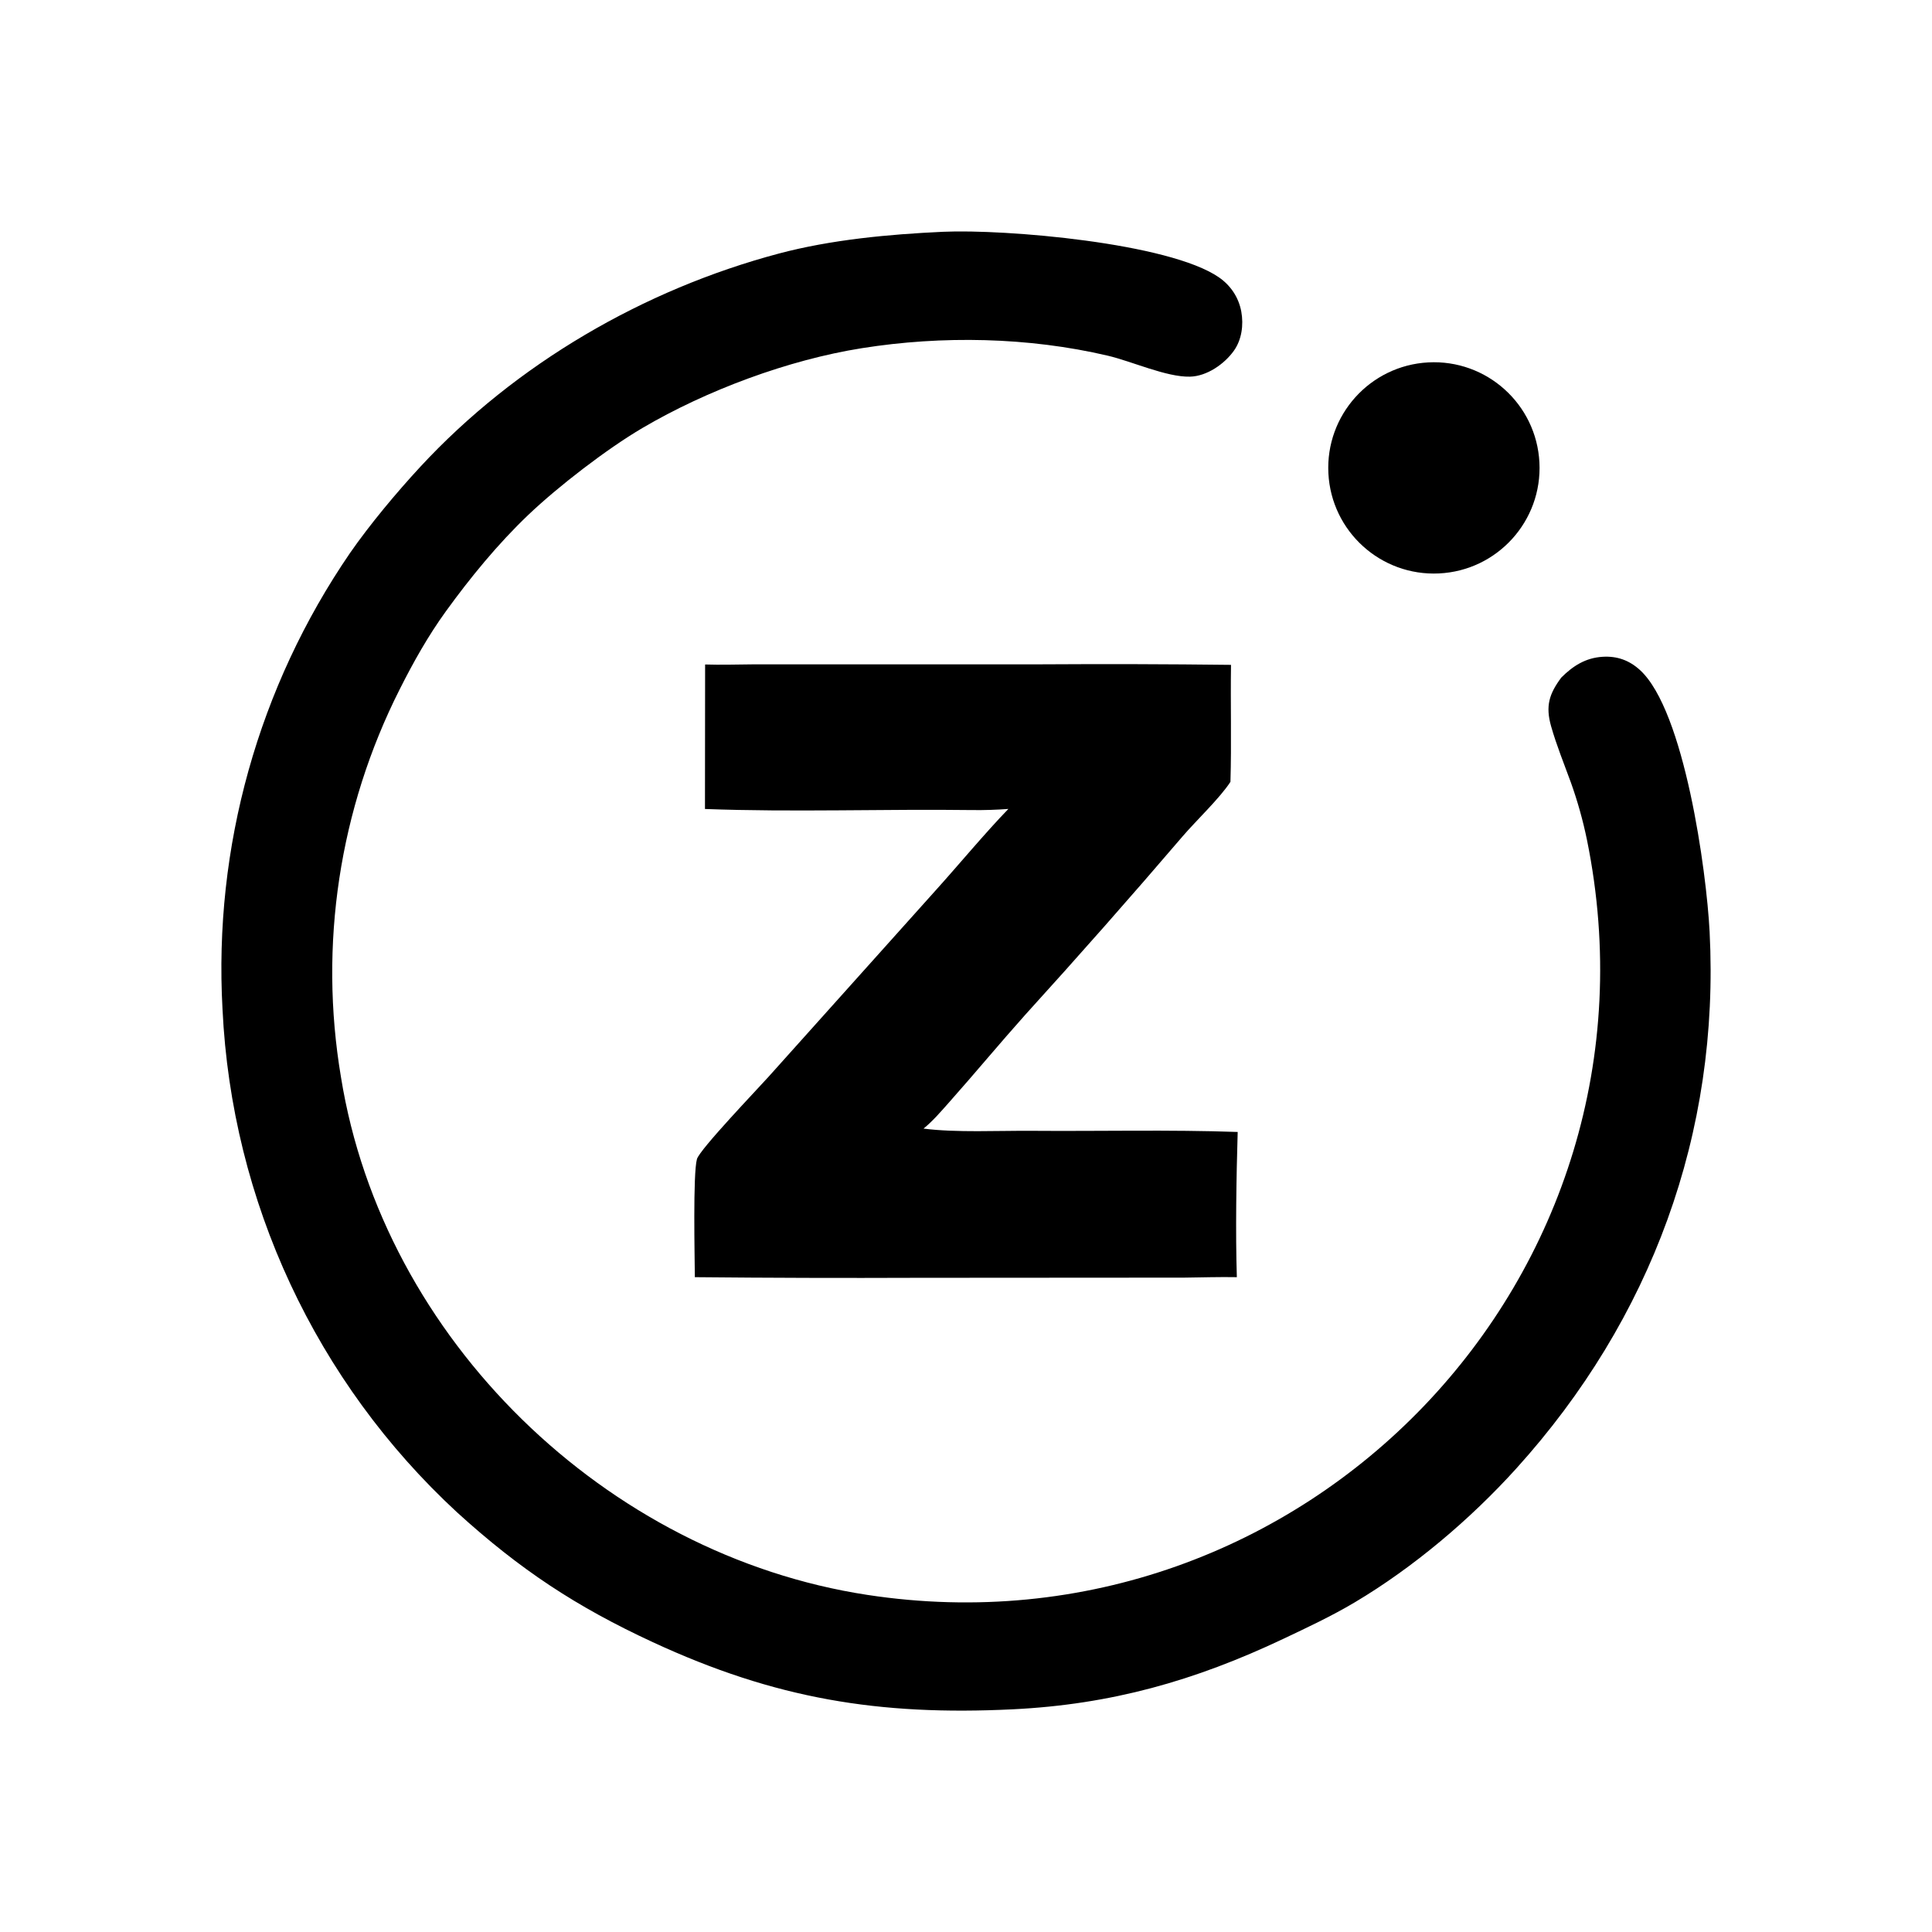
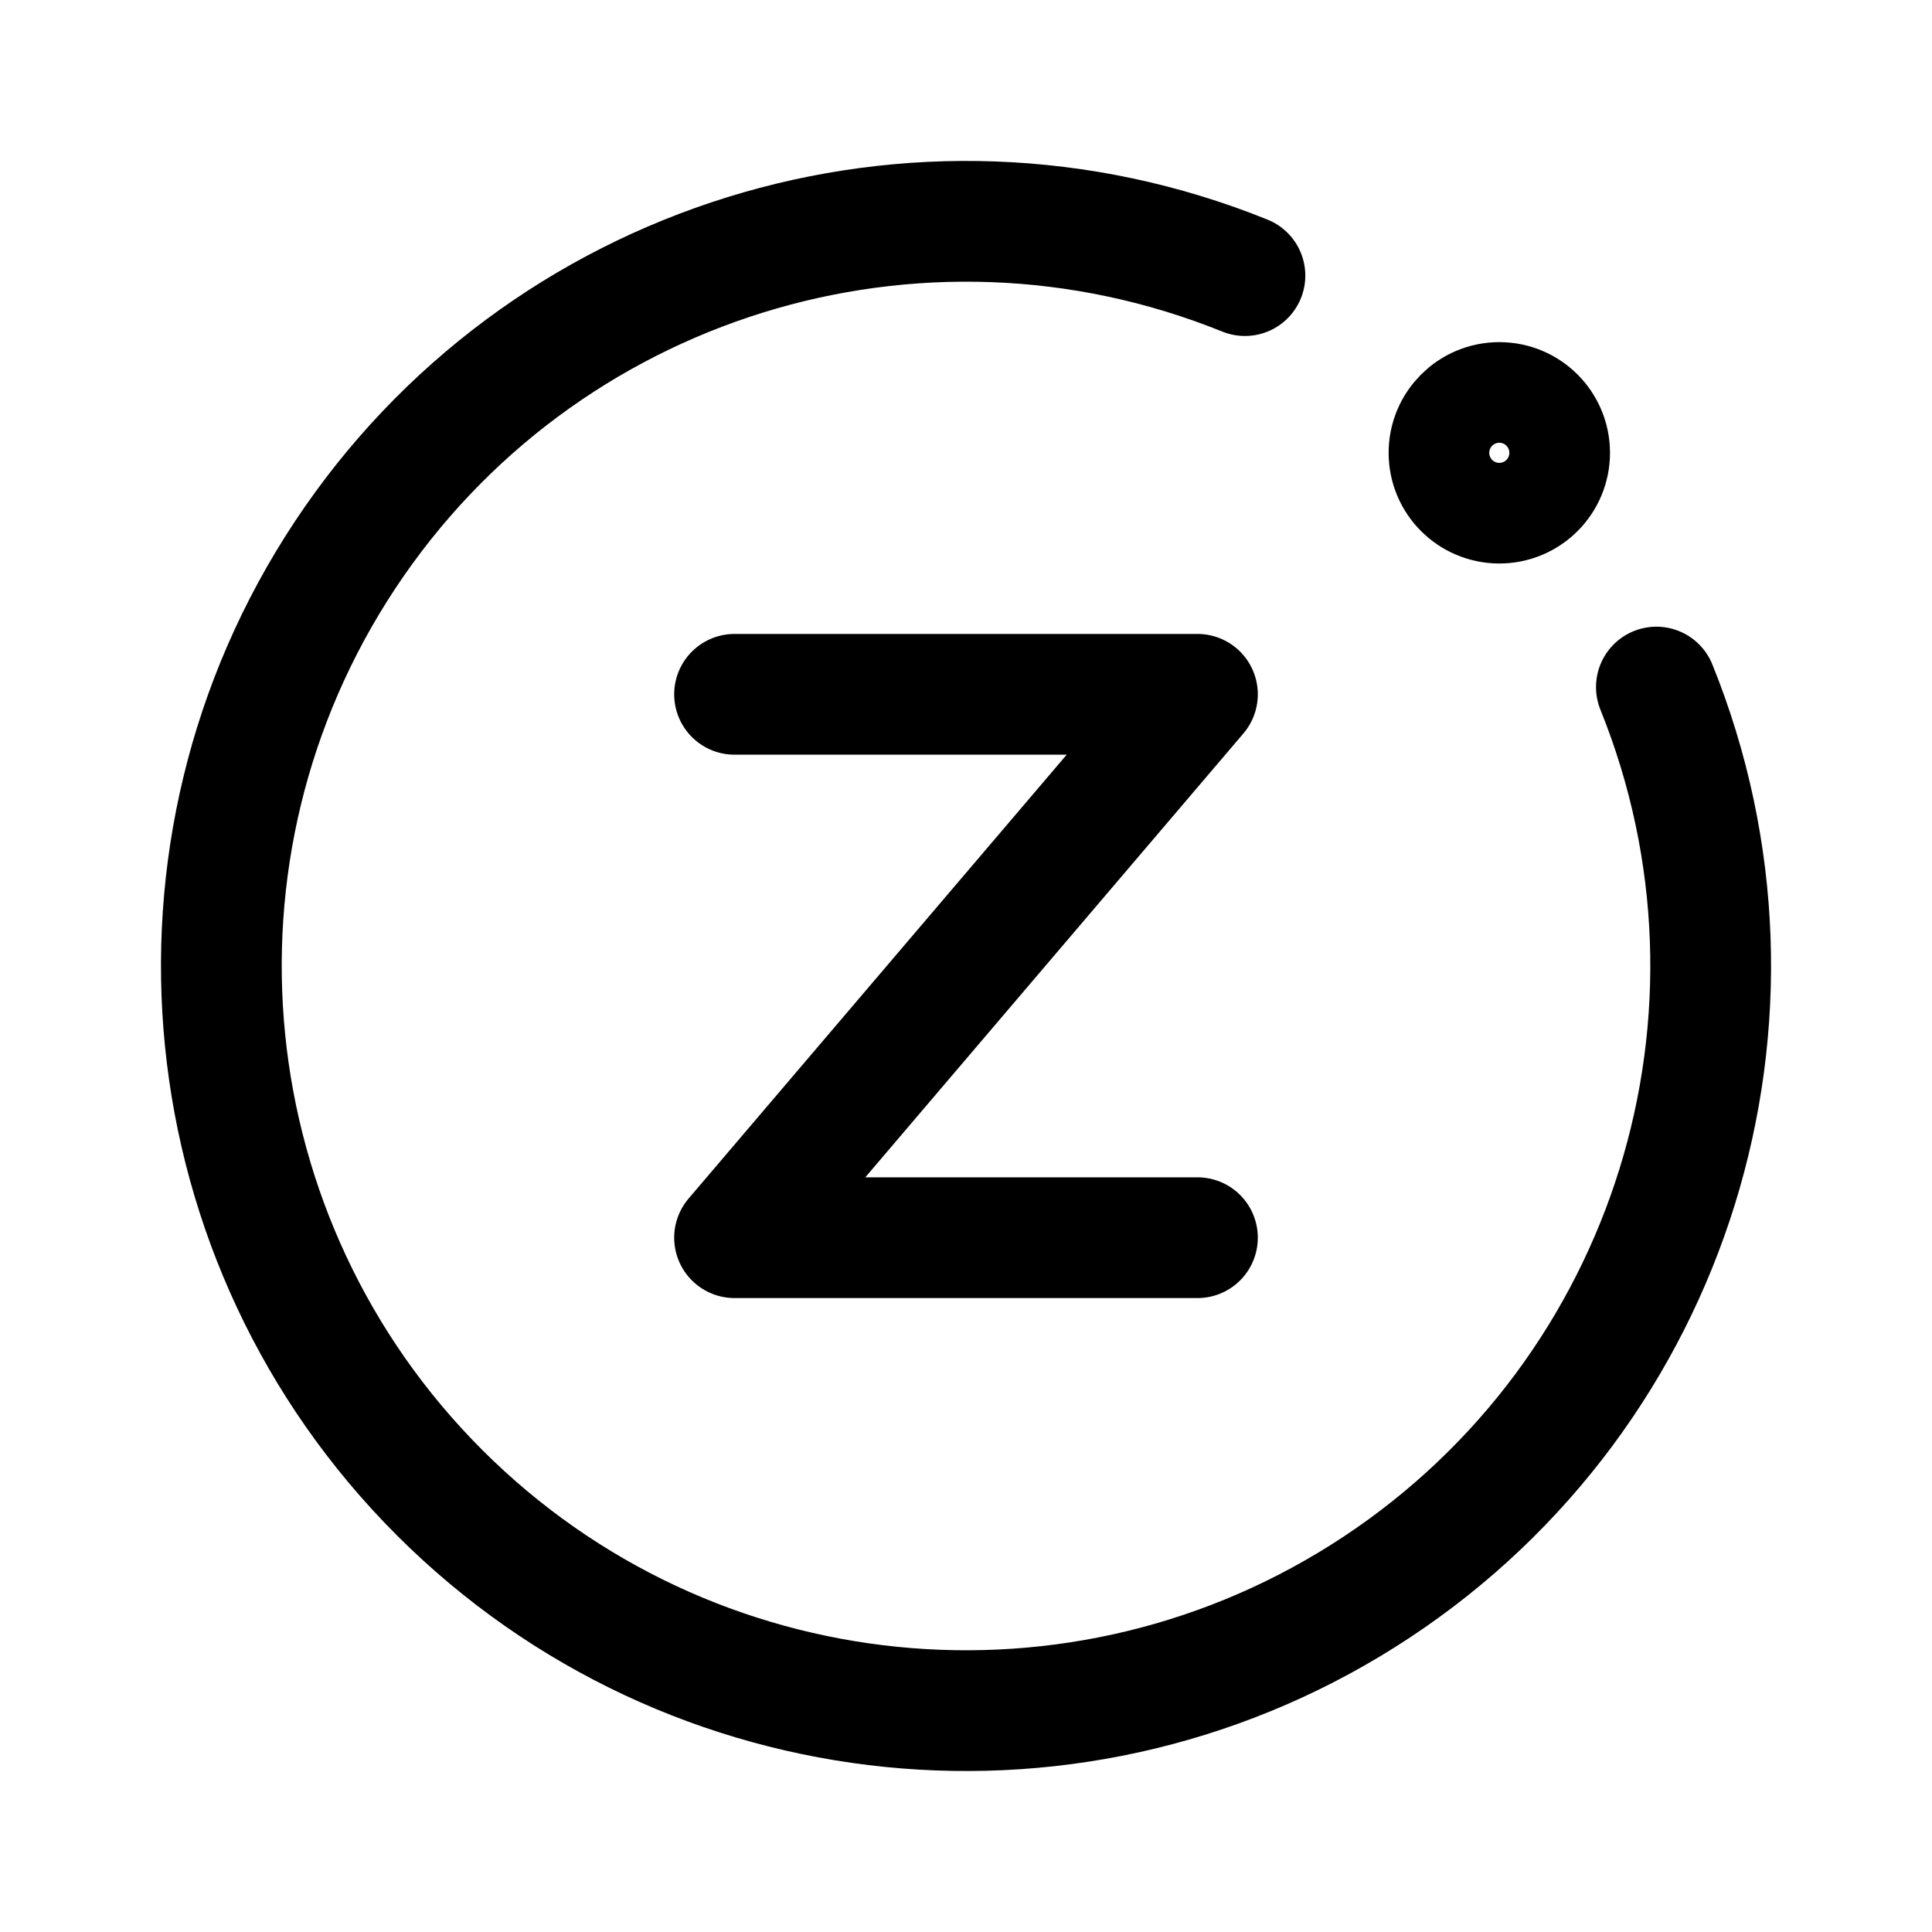
<svg xmlns="http://www.w3.org/2000/svg" width="192" height="192" viewBox="0 0 192 192" fill="none">
-   <path d="M93.713 23.035C99.878 22.756 116.171 24.132 121.137 27.563C122.307 28.371 123.104 29.567 123.359 30.971C123.598 32.291 123.405 33.764 122.613 34.868C121.663 36.192 119.93 37.392 118.26 37.432C115.914 37.488 112.503 35.913 110.088 35.347C102.209 33.499 93.629 33.334 85.656 34.601C78.351 35.761 70.224 38.781 63.833 42.541C60.301 44.619 55.458 48.351 52.499 51.172C49.483 54.048 46.749 57.383 44.308 60.757C42.541 63.2 41.082 65.802 39.728 68.49C33.716 80.388 31.669 93.9 33.886 107.047C38.067 133.073 60.228 154.538 86.196 158.499C129.546 165.111 166.529 126.82 157.713 83.477C157.314 81.537 156.779 79.627 156.112 77.762C155.441 75.917 154.679 74.056 154.144 72.165C153.58 70.167 153.949 68.965 155.156 67.339C156.32 66.173 157.58 65.374 159.264 65.271C160.706 65.183 161.914 65.615 162.982 66.591C167.397 70.63 169.591 86.549 169.9 92.61C170.921 112.595 164.098 131.106 150.693 145.931C146.134 150.975 140.47 155.77 134.63 159.242C132.338 160.604 129.936 161.729 127.53 162.869C118.727 167.035 110.417 169.391 100.649 169.869C87.337 170.52 77.019 168.821 64.883 163.201C57.256 159.669 51.677 155.984 45.431 150.303C31.398 137.342 23.023 119.379 22.113 100.292C21.218 84.193 25.675 68.252 34.787 54.954C36.743 52.134 39.414 48.934 41.784 46.375C51.254 36.154 63.97 28.771 77.398 25.198C82.607 23.813 88.352 23.282 93.713 23.035Z" fill="black" />
-   <path d="M74.687 66.025L103.561 66.02C109.819 65.981 116.078 65.999 122.336 66.073C122.278 69.927 122.396 73.865 122.28 77.698C121.227 79.324 118.868 81.549 117.523 83.12C112.397 89.111 107.18 95.025 101.877 100.861C99.331 103.709 96.887 106.662 94.348 109.518C93.532 110.436 92.734 111.378 91.78 112.159C95.014 112.576 99.238 112.352 102.568 112.379C109.367 112.432 116.201 112.255 123 112.493C122.867 116.987 122.775 122.453 122.916 126.924C121.243 126.891 119.36 126.95 117.673 126.97L91.225 126.987C83.834 127.017 76.443 126.996 69.053 126.924C69.042 124.969 68.853 116.624 69.263 115.186C69.537 114.224 75.34 108.167 76.384 107L92.94 88.534C95.244 85.983 97.907 82.767 100.212 80.391C99.088 80.478 97.813 80.519 96.681 80.504C87.845 80.387 78.882 80.727 70.059 80.396L70.073 66.036C71.563 66.085 73.187 66.039 74.687 66.025Z" fill="black" />
-   <path d="M141.939 36.015C147.74 35.705 152.69 40.163 152.986 45.964C153.282 51.765 148.813 56.704 143.011 56.987C137.229 57.269 132.309 52.818 132.014 47.036C131.718 41.255 136.158 36.325 141.939 36.015Z" fill="black" />
+   <path d="M164.61 68.28A74 74 0 1 1 123.72 27.39" stroke="#000000" stroke-width="12" stroke-linecap="round" stroke-linejoin="round" />
+   <path d="M73 69H119L73 123H119" stroke="#000000" stroke-width="12" stroke-linecap="round" stroke-linejoin="round" />
+   <circle cx="149" cy="45" r="5" stroke="#000000" stroke-width="12" stroke-linecap="round" stroke-linejoin="round" />
</svg>
